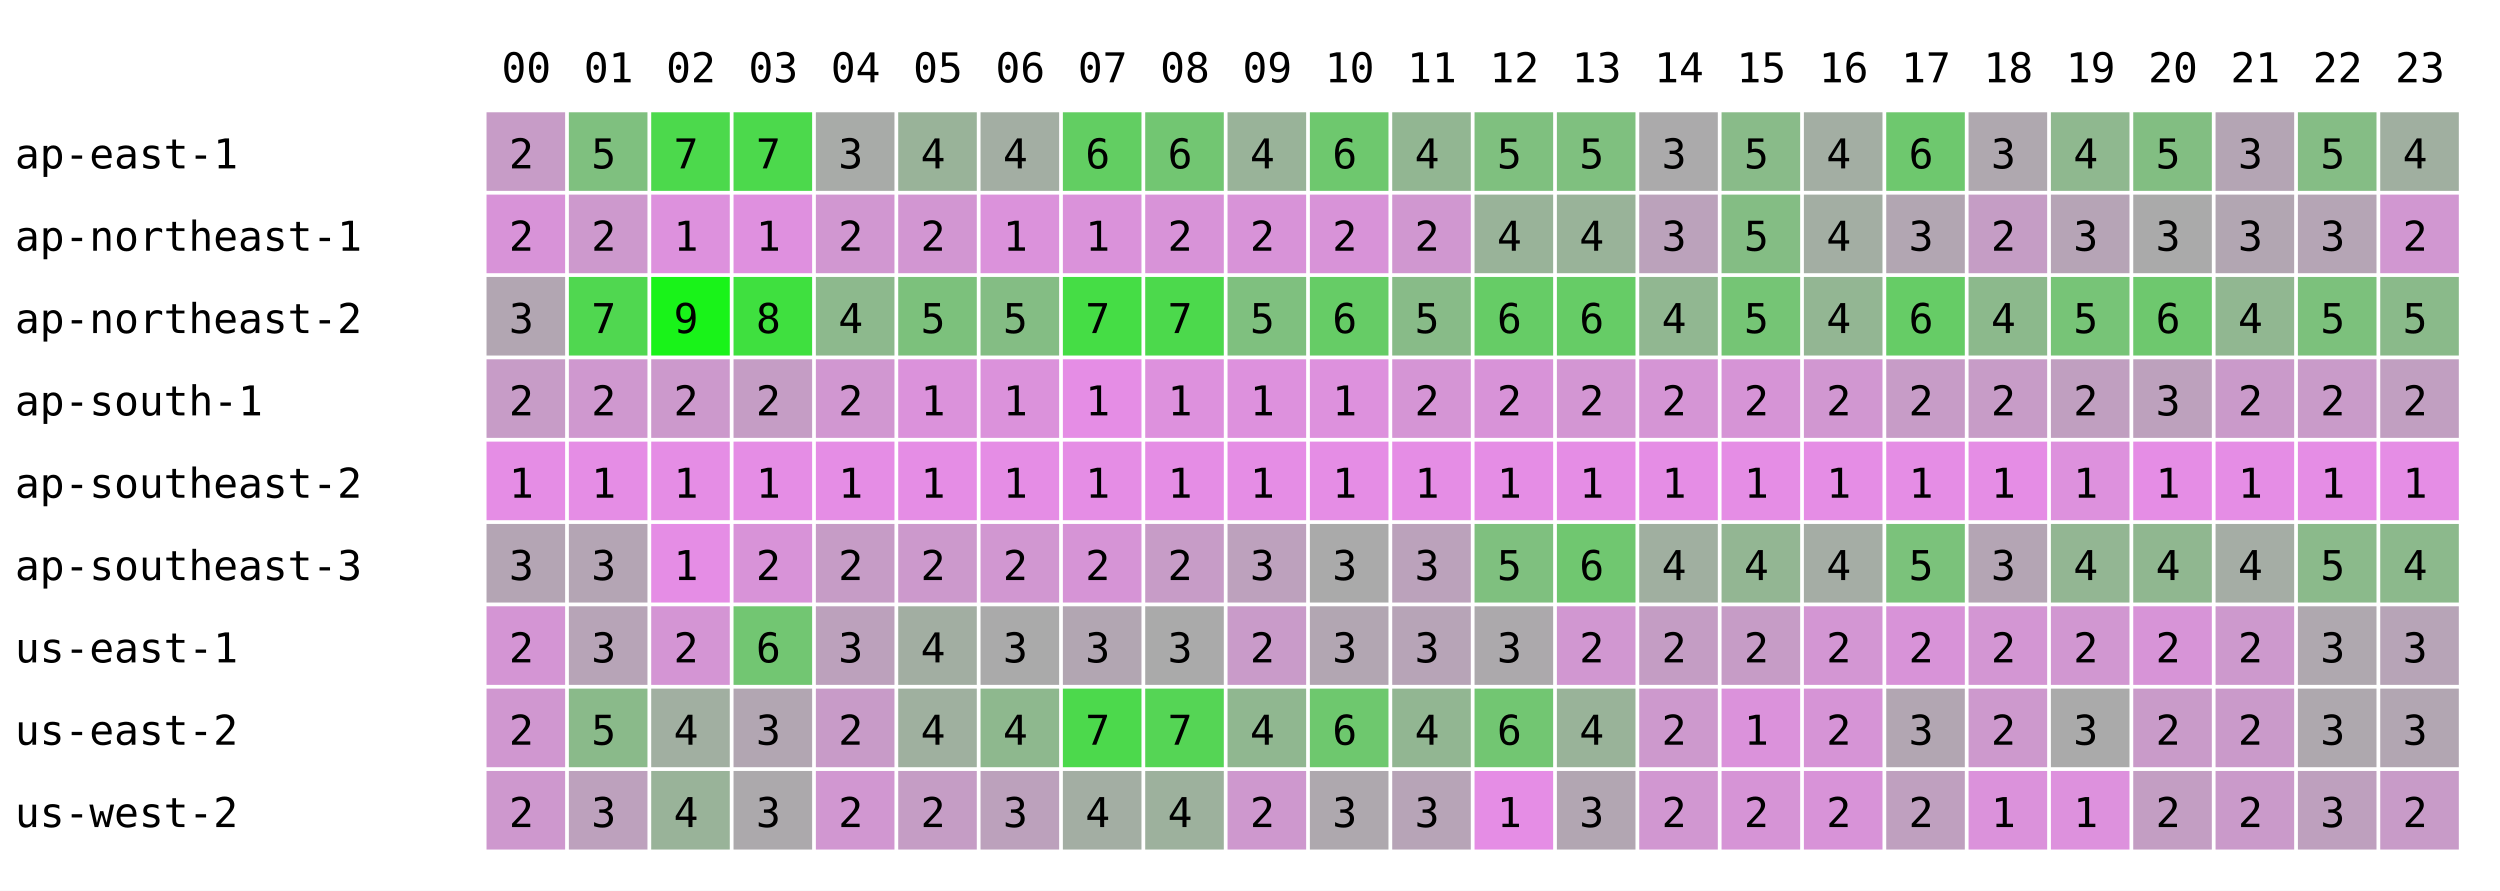
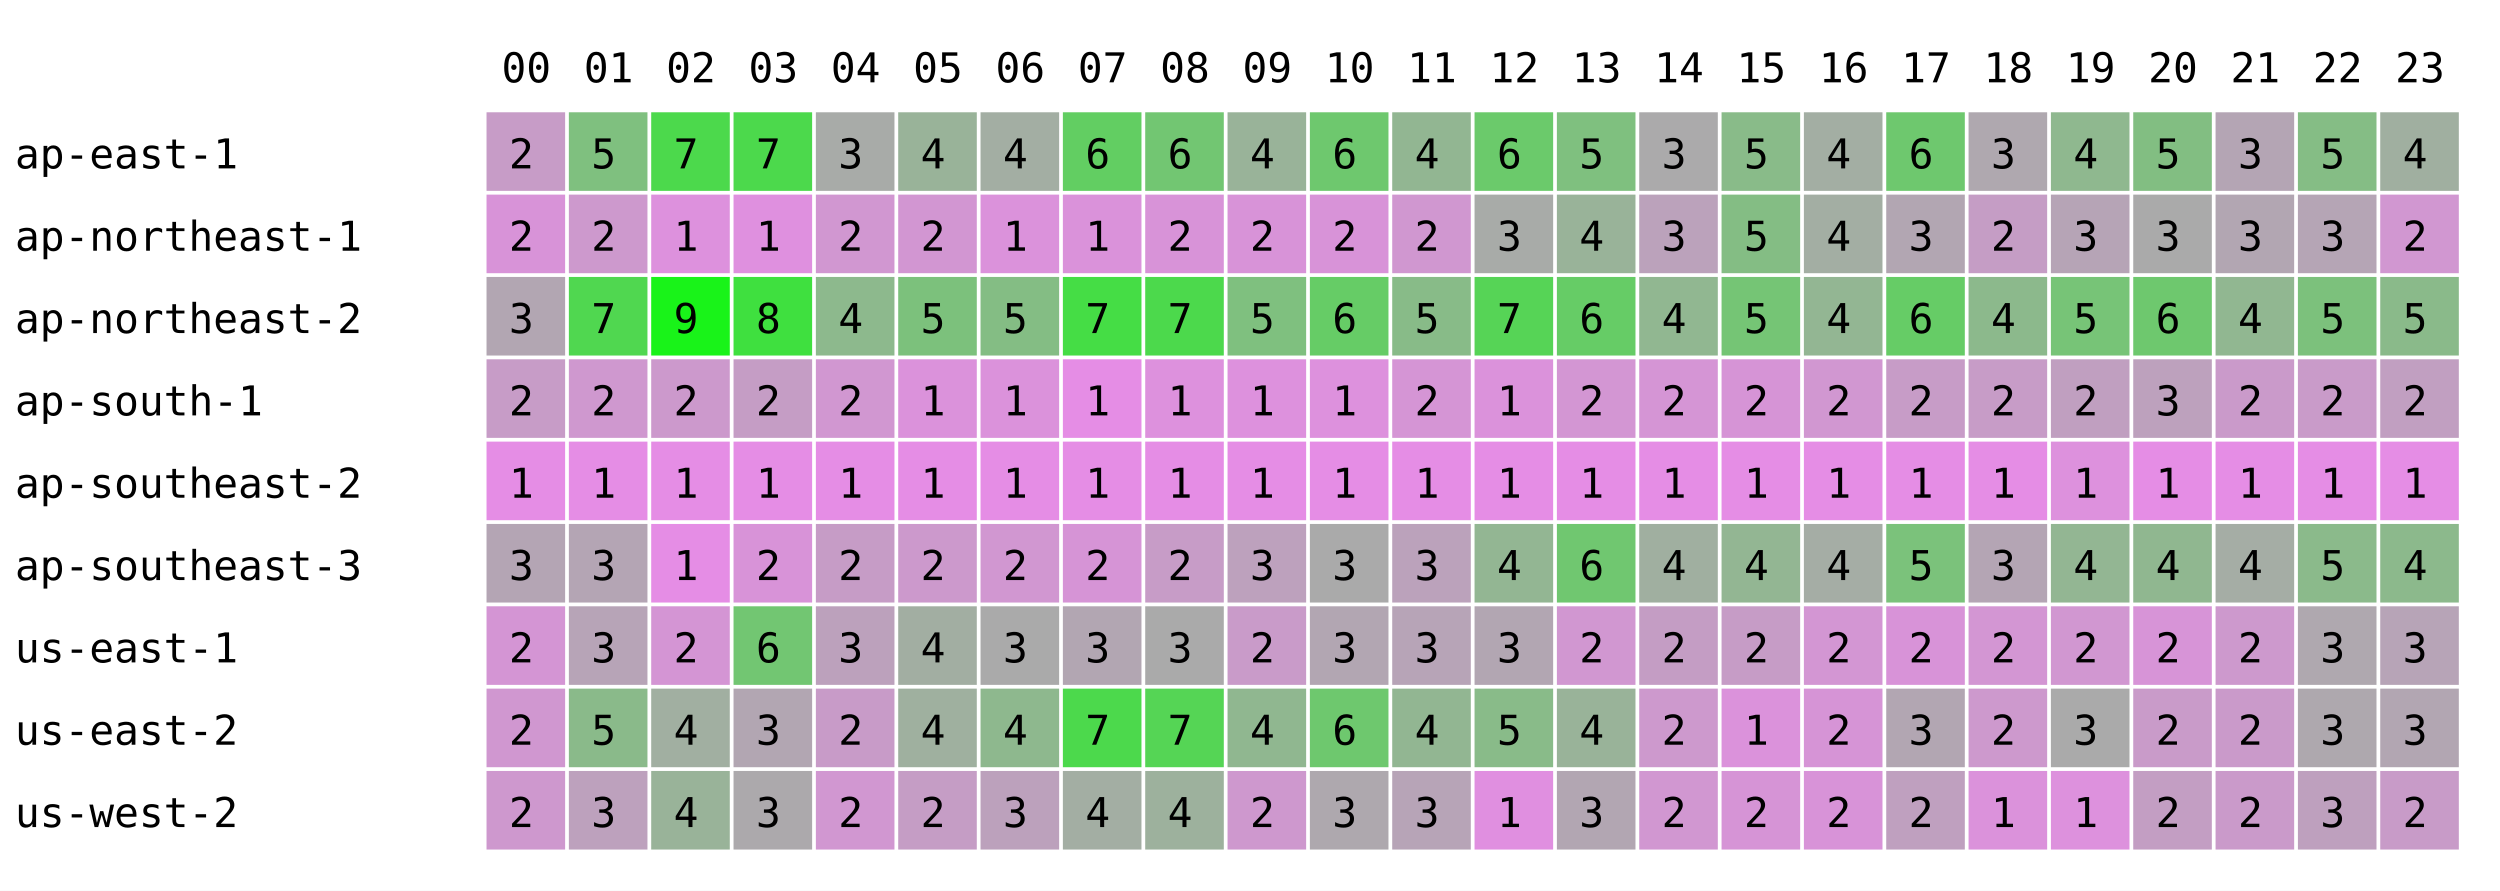
<svg xmlns="http://www.w3.org/2000/svg" width="668" height="238" font-family="monospace" font-size="11">
  <rect width="668" height="238" fill="white" />
  <text x="134" y="22">00</text>
  <text x="156" y="22">01</text>
  <text x="178" y="22">02</text>
  <text x="200" y="22">03</text>
  <text x="222" y="22">04</text>
  <text x="244" y="22">05</text>
  <text x="266" y="22">06</text>
  <text x="288" y="22">07</text>
  <text x="310" y="22">08</text>
  <text x="332" y="22">09</text>
  <text x="354" y="22">10</text>
  <text x="376" y="22">11</text>
  <text x="398" y="22">12</text>
  <text x="420" y="22">13</text>
  <text x="442" y="22">14</text>
  <text x="464" y="22">15</text>
  <text x="486" y="22">16</text>
  <text x="508" y="22">17</text>
  <text x="530" y="22">18</text>
  <text x="552" y="22">19</text>
  <text x="574" y="22">20</text>
  <text x="596" y="22">21</text>
  <text x="618" y="22">22</text>
  <text x="640" y="22">23</text>
  <text x="4" y="45">ap-east-1</text>
  <rect x="130" y="30" width="21" height="21" fill="rgb(199,156,199)" />
  <text x="136" y="45">2</text>
  <rect x="152" y="30" width="21" height="21" fill="rgb(127,192,127)" />
  <text x="158" y="45">5</text>
  <rect x="174" y="30" width="21" height="21" fill="rgb(76,217,76)" />
  <text x="180" y="45">7</text>
  <rect x="196" y="30" width="21" height="21" fill="rgb(76,217,76)" />
  <text x="202" y="45">7</text>
  <rect x="218" y="30" width="21" height="21" fill="rgb(168,171,168)" />
  <text x="224" y="45">3</text>
  <rect x="240" y="30" width="21" height="21" fill="rgb(153,179,153)" />
  <text x="246" y="45">4</text>
  <rect x="262" y="30" width="21" height="21" fill="rgb(163,174,163)" />
  <text x="268" y="45">4</text>
  <rect x="284" y="30" width="21" height="21" fill="rgb(98,206,98)" />
  <text x="290" y="45">6</text>
  <rect x="306" y="30" width="21" height="21" fill="rgb(114,198,114)" />
  <text x="312" y="45">6</text>
  <rect x="328" y="30" width="21" height="21" fill="rgb(153,179,153)" />
  <text x="334" y="45">4</text>
  <rect x="350" y="30" width="21" height="21" fill="rgb(110,200,110)" />
  <text x="356" y="45">6</text>
  <rect x="372" y="30" width="21" height="21" fill="rgb(146,182,146)" />
  <text x="378" y="45">4</text>
-   <rect x="394" y="30" width="21" height="21" fill="rgb(127,192,127)" />
-   <text x="400" y="45">5</text>
+   <rect x="394" y="30" width="21" height="21" fill="rgb(107,202,107)" />
+   <text x="400" y="45">6</text>
  <rect x="416" y="30" width="21" height="21" fill="rgb(127,192,127)" />
  <text x="422" y="45">5</text>
  <rect x="438" y="30" width="21" height="21" fill="rgb(171,170,171)" />
  <text x="444" y="45">3</text>
  <rect x="460" y="30" width="21" height="21" fill="rgb(137,187,137)" />
  <text x="466" y="45">5</text>
  <rect x="482" y="30" width="21" height="21" fill="rgb(163,174,163)" />
  <text x="488" y="45">4</text>
  <rect x="504" y="30" width="21" height="21" fill="rgb(110,200,110)" />
  <text x="510" y="45">6</text>
  <rect x="526" y="30" width="21" height="21" fill="rgb(175,168,175)" />
  <text x="532" y="45">3</text>
  <rect x="548" y="30" width="21" height="21" fill="rgb(143,184,143)" />
  <text x="554" y="45">4</text>
  <rect x="570" y="30" width="21" height="21" fill="rgb(130,190,130)" />
  <text x="576" y="45">5</text>
  <rect x="592" y="30" width="21" height="21" fill="rgb(180,165,180)" />
  <text x="598" y="45">3</text>
  <rect x="614" y="30" width="21" height="21" fill="rgb(133,189,133)" />
  <text x="620" y="45">5</text>
  <rect x="636" y="30" width="21" height="21" fill="rgb(160,175,160)" />
  <text x="642" y="45">4</text>
  <text x="4" y="67">ap-northeast-1</text>
  <rect x="130" y="52" width="21" height="21" fill="rgb(216,147,216)" />
  <text x="136" y="67">2</text>
  <rect x="152" y="52" width="21" height="21" fill="rgb(205,153,205)" />
  <text x="158" y="67">2</text>
  <rect x="174" y="52" width="21" height="21" fill="rgb(221,145,221)" />
  <text x="180" y="67">1</text>
  <rect x="196" y="52" width="21" height="21" fill="rgb(223,144,223)" />
  <text x="202" y="67">1</text>
  <rect x="218" y="52" width="21" height="21" fill="rgb(209,151,209)" />
  <text x="224" y="67">2</text>
  <rect x="240" y="52" width="21" height="21" fill="rgb(210,150,210)" />
  <text x="246" y="67">2</text>
  <rect x="262" y="52" width="21" height="21" fill="rgb(219,146,219)" />
  <text x="268" y="67">1</text>
  <rect x="284" y="52" width="21" height="21" fill="rgb(218,146,218)" />
  <text x="290" y="67">1</text>
  <rect x="306" y="52" width="21" height="21" fill="rgb(216,147,216)" />
  <text x="312" y="67">2</text>
  <rect x="328" y="52" width="21" height="21" fill="rgb(216,147,216)" />
  <text x="334" y="67">2</text>
  <rect x="350" y="52" width="21" height="21" fill="rgb(216,147,216)" />
  <text x="356" y="67">2</text>
  <rect x="372" y="52" width="21" height="21" fill="rgb(208,151,208)" />
  <text x="378" y="67">2</text>
-   <rect x="394" y="52" width="21" height="21" fill="rgb(153,179,153)" />
-   <text x="400" y="67">4</text>
+   <rect x="394" y="52" width="21" height="21" fill="rgb(168,171,168)" />
+   <text x="400" y="67">3</text>
  <rect x="416" y="52" width="21" height="21" fill="rgb(153,179,153)" />
  <text x="422" y="67">4</text>
  <rect x="438" y="52" width="21" height="21" fill="rgb(187,162,187)" />
  <text x="444" y="67">3</text>
  <rect x="460" y="52" width="21" height="21" fill="rgb(132,189,132)" />
  <text x="466" y="67">5</text>
  <rect x="482" y="52" width="21" height="21" fill="rgb(163,174,163)" />
  <text x="488" y="67">4</text>
  <rect x="504" y="52" width="21" height="21" fill="rgb(178,166,178)" />
  <text x="510" y="67">3</text>
  <rect x="526" y="52" width="21" height="21" fill="rgb(197,157,197)" />
  <text x="532" y="67">2</text>
  <rect x="548" y="52" width="21" height="21" fill="rgb(182,164,182)" />
  <text x="554" y="67">3</text>
  <rect x="570" y="52" width="21" height="21" fill="rgb(170,170,170)" />
  <text x="576" y="67">3</text>
  <rect x="592" y="52" width="21" height="21" fill="rgb(178,166,178)" />
  <text x="598" y="67">3</text>
  <rect x="614" y="52" width="21" height="21" fill="rgb(181,165,181)" />
  <text x="620" y="67">3</text>
  <rect x="636" y="52" width="21" height="21" fill="rgb(209,151,209)" />
  <text x="642" y="67">2</text>
  <text x="4" y="89">ap-northeast-2</text>
  <rect x="130" y="74" width="21" height="21" fill="rgb(178,166,178)" />
  <text x="136" y="89">3</text>
  <rect x="152" y="74" width="21" height="21" fill="rgb(80,215,80)" />
  <text x="158" y="89">7</text>
  <rect x="174" y="74" width="21" height="21" fill="rgb(25,243,25)" />
  <text x="180" y="89">9</text>
  <rect x="196" y="74" width="21" height="21" fill="rgb(63,224,63)" />
  <text x="202" y="89">8</text>
  <rect x="218" y="74" width="21" height="21" fill="rgb(141,185,141)" />
  <text x="224" y="89">4</text>
  <rect x="240" y="74" width="21" height="21" fill="rgb(124,193,124)" />
  <text x="246" y="89">5</text>
  <rect x="262" y="74" width="21" height="21" fill="rgb(132,189,132)" />
  <text x="268" y="89">5</text>
  <rect x="284" y="74" width="21" height="21" fill="rgb(69,221,69)" />
  <text x="290" y="89">7</text>
  <rect x="306" y="74" width="21" height="21" fill="rgb(76,217,76)" />
  <text x="312" y="89">7</text>
  <rect x="328" y="74" width="21" height="21" fill="rgb(127,192,127)" />
  <text x="334" y="89">5</text>
  <rect x="350" y="74" width="21" height="21" fill="rgb(102,204,102)" />
  <text x="356" y="89">6</text>
  <rect x="372" y="74" width="21" height="21" fill="rgb(136,187,136)" />
  <text x="378" y="89">5</text>
-   <rect x="394" y="74" width="21" height="21" fill="rgb(102,204,102)" />
-   <text x="400" y="89">6</text>
+   <rect x="394" y="74" width="21" height="21" fill="rgb(86,212,86)" />
+   <text x="400" y="89">7</text>
  <rect x="416" y="74" width="21" height="21" fill="rgb(102,204,102)" />
  <text x="422" y="89">6</text>
  <rect x="438" y="74" width="21" height="21" fill="rgb(145,183,145)" />
  <text x="444" y="89">4</text>
  <rect x="460" y="74" width="21" height="21" fill="rgb(117,197,117)" />
  <text x="466" y="89">5</text>
  <rect x="482" y="74" width="21" height="21" fill="rgb(147,182,147)" />
  <text x="488" y="89">4</text>
  <rect x="504" y="74" width="21" height="21" fill="rgb(102,204,102)" />
  <text x="510" y="89">6</text>
  <rect x="526" y="74" width="21" height="21" fill="rgb(140,185,140)" />
  <text x="532" y="89">4</text>
  <rect x="548" y="74" width="21" height="21" fill="rgb(119,196,119)" />
  <text x="554" y="89">5</text>
  <rect x="570" y="74" width="21" height="21" fill="rgb(110,200,110)" />
  <text x="576" y="89">6</text>
  <rect x="592" y="74" width="21" height="21" fill="rgb(145,183,145)" />
  <text x="598" y="89">4</text>
  <rect x="614" y="74" width="21" height="21" fill="rgb(124,193,124)" />
  <text x="620" y="89">5</text>
  <rect x="636" y="74" width="21" height="21" fill="rgb(138,186,138)" />
  <text x="642" y="89">5</text>
  <text x="4" y="111">ap-south-1</text>
  <rect x="130" y="96" width="21" height="21" fill="rgb(199,156,199)" />
  <text x="136" y="111">2</text>
  <rect x="152" y="96" width="21" height="21" fill="rgb(207,152,207)" />
  <text x="158" y="111">2</text>
  <rect x="174" y="96" width="21" height="21" fill="rgb(204,153,204)" />
  <text x="180" y="111">2</text>
  <rect x="196" y="96" width="21" height="21" fill="rgb(197,157,197)" />
  <text x="202" y="111">2</text>
  <rect x="218" y="96" width="21" height="21" fill="rgb(209,151,209)" />
  <text x="224" y="111">2</text>
  <rect x="240" y="96" width="21" height="21" fill="rgb(219,146,219)" />
  <text x="246" y="111">1</text>
  <rect x="262" y="96" width="21" height="21" fill="rgb(219,146,219)" />
  <text x="268" y="111">1</text>
  <rect x="284" y="96" width="21" height="21" fill="rgb(229,141,229)" />
  <text x="290" y="111">1</text>
  <rect x="306" y="96" width="21" height="21" fill="rgb(221,145,221)" />
  <text x="312" y="111">1</text>
  <rect x="328" y="96" width="21" height="21" fill="rgb(221,145,221)" />
  <text x="334" y="111">1</text>
  <rect x="350" y="96" width="21" height="21" fill="rgb(221,145,221)" />
  <text x="356" y="111">1</text>
  <rect x="372" y="96" width="21" height="21" fill="rgb(213,149,213)" />
  <text x="378" y="111">2</text>
-   <rect x="394" y="96" width="21" height="21" fill="rgb(216,147,216)" />
-   <text x="400" y="111">2</text>
+   <rect x="394" y="96" width="21" height="21" fill="rgb(219,146,219)" />
+   <text x="400" y="111">1</text>
  <rect x="416" y="96" width="21" height="21" fill="rgb(211,150,211)" />
  <text x="422" y="111">2</text>
  <rect x="438" y="96" width="21" height="21" fill="rgb(213,149,213)" />
  <text x="444" y="111">2</text>
  <rect x="460" y="96" width="21" height="21" fill="rgb(214,148,214)" />
  <text x="466" y="111">2</text>
  <rect x="482" y="96" width="21" height="21" fill="rgb(209,151,209)" />
  <text x="488" y="111">2</text>
  <rect x="504" y="96" width="21" height="21" fill="rgb(199,156,199)" />
  <text x="510" y="111">2</text>
  <rect x="526" y="96" width="21" height="21" fill="rgb(199,156,199)" />
  <text x="532" y="111">2</text>
  <rect x="548" y="96" width="21" height="21" fill="rgb(192,159,192)" />
  <text x="554" y="111">2</text>
  <rect x="570" y="96" width="21" height="21" fill="rgb(189,161,189)" />
  <text x="576" y="111">3</text>
  <rect x="592" y="96" width="21" height="21" fill="rgb(202,154,202)" />
  <text x="598" y="111">2</text>
  <rect x="614" y="96" width="21" height="21" fill="rgb(201,155,201)" />
  <text x="620" y="111">2</text>
  <rect x="636" y="96" width="21" height="21" fill="rgb(193,159,193)" />
  <text x="642" y="111">2</text>
  <text x="4" y="133">ap-southeast-2</text>
  <rect x="130" y="118" width="21" height="21" fill="rgb(229,141,229)" />
  <text x="136" y="133">1</text>
  <rect x="152" y="118" width="21" height="21" fill="rgb(229,141,229)" />
  <text x="158" y="133">1</text>
  <rect x="174" y="118" width="21" height="21" fill="rgb(229,141,229)" />
  <text x="180" y="133">1</text>
  <rect x="196" y="118" width="21" height="21" fill="rgb(229,141,229)" />
  <text x="202" y="133">1</text>
  <rect x="218" y="118" width="21" height="21" fill="rgb(229,141,229)" />
  <text x="224" y="133">1</text>
  <rect x="240" y="118" width="21" height="21" fill="rgb(229,141,229)" />
  <text x="246" y="133">1</text>
  <rect x="262" y="118" width="21" height="21" fill="rgb(229,141,229)" />
  <text x="268" y="133">1</text>
  <rect x="284" y="118" width="21" height="21" fill="rgb(229,141,229)" />
  <text x="290" y="133">1</text>
  <rect x="306" y="118" width="21" height="21" fill="rgb(229,141,229)" />
  <text x="312" y="133">1</text>
  <rect x="328" y="118" width="21" height="21" fill="rgb(229,141,229)" />
  <text x="334" y="133">1</text>
  <rect x="350" y="118" width="21" height="21" fill="rgb(229,141,229)" />
  <text x="356" y="133">1</text>
  <rect x="372" y="118" width="21" height="21" fill="rgb(229,141,229)" />
  <text x="378" y="133">1</text>
  <rect x="394" y="118" width="21" height="21" fill="rgb(229,141,229)" />
  <text x="400" y="133">1</text>
  <rect x="416" y="118" width="21" height="21" fill="rgb(229,141,229)" />
  <text x="422" y="133">1</text>
  <rect x="438" y="118" width="21" height="21" fill="rgb(229,141,229)" />
  <text x="444" y="133">1</text>
  <rect x="460" y="118" width="21" height="21" fill="rgb(229,141,229)" />
  <text x="466" y="133">1</text>
  <rect x="482" y="118" width="21" height="21" fill="rgb(229,141,229)" />
  <text x="488" y="133">1</text>
  <rect x="504" y="118" width="21" height="21" fill="rgb(229,141,229)" />
  <text x="510" y="133">1</text>
  <rect x="526" y="118" width="21" height="21" fill="rgb(229,141,229)" />
  <text x="532" y="133">1</text>
  <rect x="548" y="118" width="21" height="21" fill="rgb(221,145,221)" />
  <text x="554" y="133">1</text>
  <rect x="570" y="118" width="21" height="21" fill="rgb(229,141,229)" />
  <text x="576" y="133">1</text>
  <rect x="592" y="118" width="21" height="21" fill="rgb(229,141,229)" />
  <text x="598" y="133">1</text>
  <rect x="614" y="118" width="21" height="21" fill="rgb(229,141,229)" />
  <text x="620" y="133">1</text>
  <rect x="636" y="118" width="21" height="21" fill="rgb(229,141,229)" />
  <text x="642" y="133">1</text>
  <text x="4" y="155">ap-southeast-3</text>
  <rect x="130" y="140" width="21" height="21" fill="rgb(180,165,180)" />
  <text x="136" y="155">3</text>
  <rect x="152" y="140" width="21" height="21" fill="rgb(180,165,180)" />
  <text x="158" y="155">3</text>
  <rect x="174" y="140" width="21" height="21" fill="rgb(229,141,229)" />
  <text x="180" y="155">1</text>
  <rect x="196" y="140" width="21" height="21" fill="rgb(216,147,216)" />
  <text x="202" y="155">2</text>
  <rect x="218" y="140" width="21" height="21" fill="rgb(198,156,198)" />
  <text x="224" y="155">2</text>
  <rect x="240" y="140" width="21" height="21" fill="rgb(204,153,204)" />
  <text x="246" y="155">2</text>
  <rect x="262" y="140" width="21" height="21" fill="rgb(209,151,209)" />
  <text x="268" y="155">2</text>
  <rect x="284" y="140" width="21" height="21" fill="rgb(214,148,214)" />
  <text x="290" y="155">2</text>
  <rect x="306" y="140" width="21" height="21" fill="rgb(199,156,199)" />
  <text x="312" y="155">2</text>
  <rect x="328" y="140" width="21" height="21" fill="rgb(189,161,189)" />
  <text x="334" y="155">3</text>
  <rect x="350" y="140" width="21" height="21" fill="rgb(170,170,170)" />
  <text x="356" y="155">3</text>
  <rect x="372" y="140" width="21" height="21" fill="rgb(187,162,187)" />
  <text x="378" y="155">3</text>
-   <rect x="394" y="140" width="21" height="21" fill="rgb(127,192,127)" />
-   <text x="400" y="155">5</text>
+   <rect x="394" y="140" width="21" height="21" fill="rgb(147,182,147)" />
+   <text x="400" y="155">4</text>
  <rect x="416" y="140" width="21" height="21" fill="rgb(112,199,112)" />
  <text x="422" y="155">6</text>
  <rect x="438" y="140" width="21" height="21" fill="rgb(160,175,160)" />
  <text x="444" y="155">4</text>
  <rect x="460" y="140" width="21" height="21" fill="rgb(147,182,147)" />
  <text x="466" y="155">4</text>
  <rect x="482" y="140" width="21" height="21" fill="rgb(165,173,165)" />
  <text x="488" y="155">4</text>
  <rect x="504" y="140" width="21" height="21" fill="rgb(123,194,123)" />
  <text x="510" y="155">5</text>
  <rect x="526" y="140" width="21" height="21" fill="rgb(180,165,180)" />
  <text x="532" y="155">3</text>
  <rect x="548" y="140" width="21" height="21" fill="rgb(147,182,147)" />
  <text x="554" y="155">4</text>
  <rect x="570" y="140" width="21" height="21" fill="rgb(144,183,144)" />
  <text x="576" y="155">4</text>
  <rect x="592" y="140" width="21" height="21" fill="rgb(165,173,165)" />
  <text x="598" y="155">4</text>
  <rect x="614" y="140" width="21" height="21" fill="rgb(139,186,139)" />
  <text x="620" y="155">5</text>
  <rect x="636" y="140" width="21" height="21" fill="rgb(140,185,140)" />
  <text x="642" y="155">4</text>
  <text x="4" y="177">us-east-1</text>
  <rect x="130" y="162" width="21" height="21" fill="rgb(212,149,212)" />
  <text x="136" y="177">2</text>
  <rect x="152" y="162" width="21" height="21" fill="rgb(183,164,183)" />
  <text x="158" y="177">3</text>
  <rect x="174" y="162" width="21" height="21" fill="rgb(212,149,212)" />
  <text x="180" y="177">2</text>
  <rect x="196" y="162" width="21" height="21" fill="rgb(114,198,114)" />
  <text x="202" y="177">6</text>
  <rect x="218" y="162" width="21" height="21" fill="rgb(188,161,188)" />
  <text x="224" y="177">3</text>
  <rect x="240" y="162" width="21" height="21" fill="rgb(162,174,162)" />
  <text x="246" y="177">4</text>
  <rect x="262" y="162" width="21" height="21" fill="rgb(170,170,170)" />
  <text x="268" y="177">3</text>
  <rect x="284" y="162" width="21" height="21" fill="rgb(178,166,178)" />
  <text x="290" y="177">3</text>
  <rect x="306" y="162" width="21" height="21" fill="rgb(170,170,170)" />
  <text x="312" y="177">3</text>
  <rect x="328" y="162" width="21" height="21" fill="rgb(201,155,201)" />
  <text x="334" y="177">2</text>
  <rect x="350" y="162" width="21" height="21" fill="rgb(178,166,178)" />
  <text x="356" y="177">3</text>
  <rect x="372" y="162" width="21" height="21" fill="rgb(183,164,183)" />
  <text x="378" y="177">3</text>
-   <rect x="394" y="162" width="21" height="21" fill="rgb(172,169,172)" />
+   <rect x="394" y="162" width="21" height="21" fill="rgb(178,166,178)" />
  <text x="400" y="177">3</text>
  <rect x="416" y="162" width="21" height="21" fill="rgb(209,151,209)" />
  <text x="422" y="177">2</text>
  <rect x="438" y="162" width="21" height="21" fill="rgb(196,157,196)" />
  <text x="444" y="177">2</text>
  <rect x="460" y="162" width="21" height="21" fill="rgb(198,156,198)" />
  <text x="466" y="177">2</text>
  <rect x="482" y="162" width="21" height="21" fill="rgb(211,150,211)" />
  <text x="488" y="177">2</text>
  <rect x="504" y="162" width="21" height="21" fill="rgb(216,147,216)" />
  <text x="510" y="177">2</text>
  <rect x="526" y="162" width="21" height="21" fill="rgb(211,150,211)" />
  <text x="532" y="177">2</text>
  <rect x="548" y="162" width="21" height="21" fill="rgb(209,151,209)" />
  <text x="554" y="177">2</text>
  <rect x="570" y="162" width="21" height="21" fill="rgb(215,148,215)" />
  <text x="576" y="177">2</text>
  <rect x="592" y="162" width="21" height="21" fill="rgb(205,153,205)" />
  <text x="598" y="177">2</text>
  <rect x="614" y="162" width="21" height="21" fill="rgb(175,168,175)" />
  <text x="620" y="177">3</text>
  <rect x="636" y="162" width="21" height="21" fill="rgb(183,164,183)" />
  <text x="642" y="177">3</text>
  <text x="4" y="199">us-east-2</text>
  <rect x="130" y="184" width="21" height="21" fill="rgb(208,151,208)" />
  <text x="136" y="199">2</text>
  <rect x="152" y="184" width="21" height="21" fill="rgb(138,186,138)" />
  <text x="158" y="199">5</text>
  <rect x="174" y="184" width="21" height="21" fill="rgb(161,175,161)" />
  <text x="180" y="199">4</text>
  <rect x="196" y="184" width="21" height="21" fill="rgb(178,166,178)" />
  <text x="202" y="199">3</text>
  <rect x="218" y="184" width="21" height="21" fill="rgb(200,155,200)" />
  <text x="224" y="199">2</text>
  <rect x="240" y="184" width="21" height="21" fill="rgb(159,176,159)" />
  <text x="246" y="199">4</text>
  <rect x="262" y="184" width="21" height="21" fill="rgb(142,184,142)" />
  <text x="268" y="199">4</text>
  <rect x="284" y="184" width="21" height="21" fill="rgb(76,217,76)" />
  <text x="290" y="199">7</text>
  <rect x="306" y="184" width="21" height="21" fill="rgb(85,213,85)" />
  <text x="312" y="199">7</text>
  <rect x="328" y="184" width="21" height="21" fill="rgb(144,183,144)" />
  <text x="334" y="199">4</text>
  <rect x="350" y="184" width="21" height="21" fill="rgb(110,200,110)" />
  <text x="356" y="199">6</text>
  <rect x="372" y="184" width="21" height="21" fill="rgb(146,182,146)" />
  <text x="378" y="199">4</text>
-   <rect x="394" y="184" width="21" height="21" fill="rgb(114,198,114)" />
-   <text x="400" y="199">6</text>
+   <rect x="394" y="184" width="21" height="21" fill="rgb(137,187,137)" />
+   <text x="400" y="199">5</text>
  <rect x="416" y="184" width="21" height="21" fill="rgb(153,179,153)" />
  <text x="422" y="199">4</text>
  <rect x="438" y="184" width="21" height="21" fill="rgb(205,153,205)" />
  <text x="444" y="199">2</text>
  <rect x="460" y="184" width="21" height="21" fill="rgb(219,146,219)" />
  <text x="466" y="199">1</text>
  <rect x="482" y="184" width="21" height="21" fill="rgb(214,148,214)" />
  <text x="488" y="199">2</text>
  <rect x="504" y="184" width="21" height="21" fill="rgb(178,166,178)" />
  <text x="510" y="199">3</text>
  <rect x="526" y="184" width="21" height="21" fill="rgb(205,153,205)" />
  <text x="532" y="199">2</text>
  <rect x="548" y="184" width="21" height="21" fill="rgb(170,170,170)" />
  <text x="554" y="199">3</text>
  <rect x="570" y="184" width="21" height="21" fill="rgb(201,155,201)" />
  <text x="576" y="199">2</text>
  <rect x="592" y="184" width="21" height="21" fill="rgb(202,154,202)" />
  <text x="598" y="199">2</text>
  <rect x="614" y="184" width="21" height="21" fill="rgb(174,168,174)" />
  <text x="620" y="199">3</text>
  <rect x="636" y="184" width="21" height="21" fill="rgb(178,166,178)" />
  <text x="642" y="199">3</text>
  <text x="4" y="221">us-west-2</text>
  <rect x="130" y="206" width="21" height="21" fill="rgb(206,152,206)" />
  <text x="136" y="221">2</text>
  <rect x="152" y="206" width="21" height="21" fill="rgb(189,161,189)" />
  <text x="158" y="221">3</text>
  <rect x="174" y="206" width="21" height="21" fill="rgb(153,179,153)" />
  <text x="180" y="221">4</text>
  <rect x="196" y="206" width="21" height="21" fill="rgb(172,169,172)" />
  <text x="202" y="221">3</text>
  <rect x="218" y="206" width="21" height="21" fill="rgb(209,151,209)" />
  <text x="224" y="221">2</text>
  <rect x="240" y="206" width="21" height="21" fill="rgb(197,157,197)" />
  <text x="246" y="221">2</text>
  <rect x="262" y="206" width="21" height="21" fill="rgb(188,161,188)" />
  <text x="268" y="221">3</text>
  <rect x="284" y="206" width="21" height="21" fill="rgb(163,174,163)" />
  <text x="290" y="221">4</text>
  <rect x="306" y="206" width="21" height="21" fill="rgb(157,177,157)" />
  <text x="312" y="221">4</text>
  <rect x="328" y="206" width="21" height="21" fill="rgb(206,152,206)" />
  <text x="334" y="221">2</text>
  <rect x="350" y="206" width="21" height="21" fill="rgb(174,168,174)" />
  <text x="356" y="221">3</text>
  <rect x="372" y="206" width="21" height="21" fill="rgb(183,164,183)" />
  <text x="378" y="221">3</text>
-   <rect x="394" y="206" width="21" height="21" fill="rgb(229,141,229)" />
+   <rect x="394" y="206" width="21" height="21" fill="rgb(224,143,224)" />
  <text x="400" y="221">1</text>
  <rect x="416" y="206" width="21" height="21" fill="rgb(178,166,178)" />
  <text x="422" y="221">3</text>
  <rect x="438" y="206" width="21" height="21" fill="rgb(209,151,209)" />
  <text x="444" y="221">2</text>
  <rect x="460" y="206" width="21" height="21" fill="rgb(214,148,214)" />
  <text x="466" y="221">2</text>
  <rect x="482" y="206" width="21" height="21" fill="rgb(216,147,216)" />
  <text x="488" y="221">2</text>
  <rect x="504" y="206" width="21" height="21" fill="rgb(191,160,191)" />
  <text x="510" y="221">2</text>
  <rect x="526" y="206" width="21" height="21" fill="rgb(219,146,219)" />
  <text x="532" y="221">1</text>
  <rect x="548" y="206" width="21" height="21" fill="rgb(221,145,221)" />
  <text x="554" y="221">1</text>
  <rect x="570" y="206" width="21" height="21" fill="rgb(195,158,195)" />
  <text x="576" y="221">2</text>
  <rect x="592" y="206" width="21" height="21" fill="rgb(202,154,202)" />
  <text x="598" y="221">2</text>
  <rect x="614" y="206" width="21" height="21" fill="rgb(190,160,190)" />
  <text x="620" y="221">3</text>
  <rect x="636" y="206" width="21" height="21" fill="rgb(200,155,200)" />
  <text x="642" y="221">2</text>
</svg>
